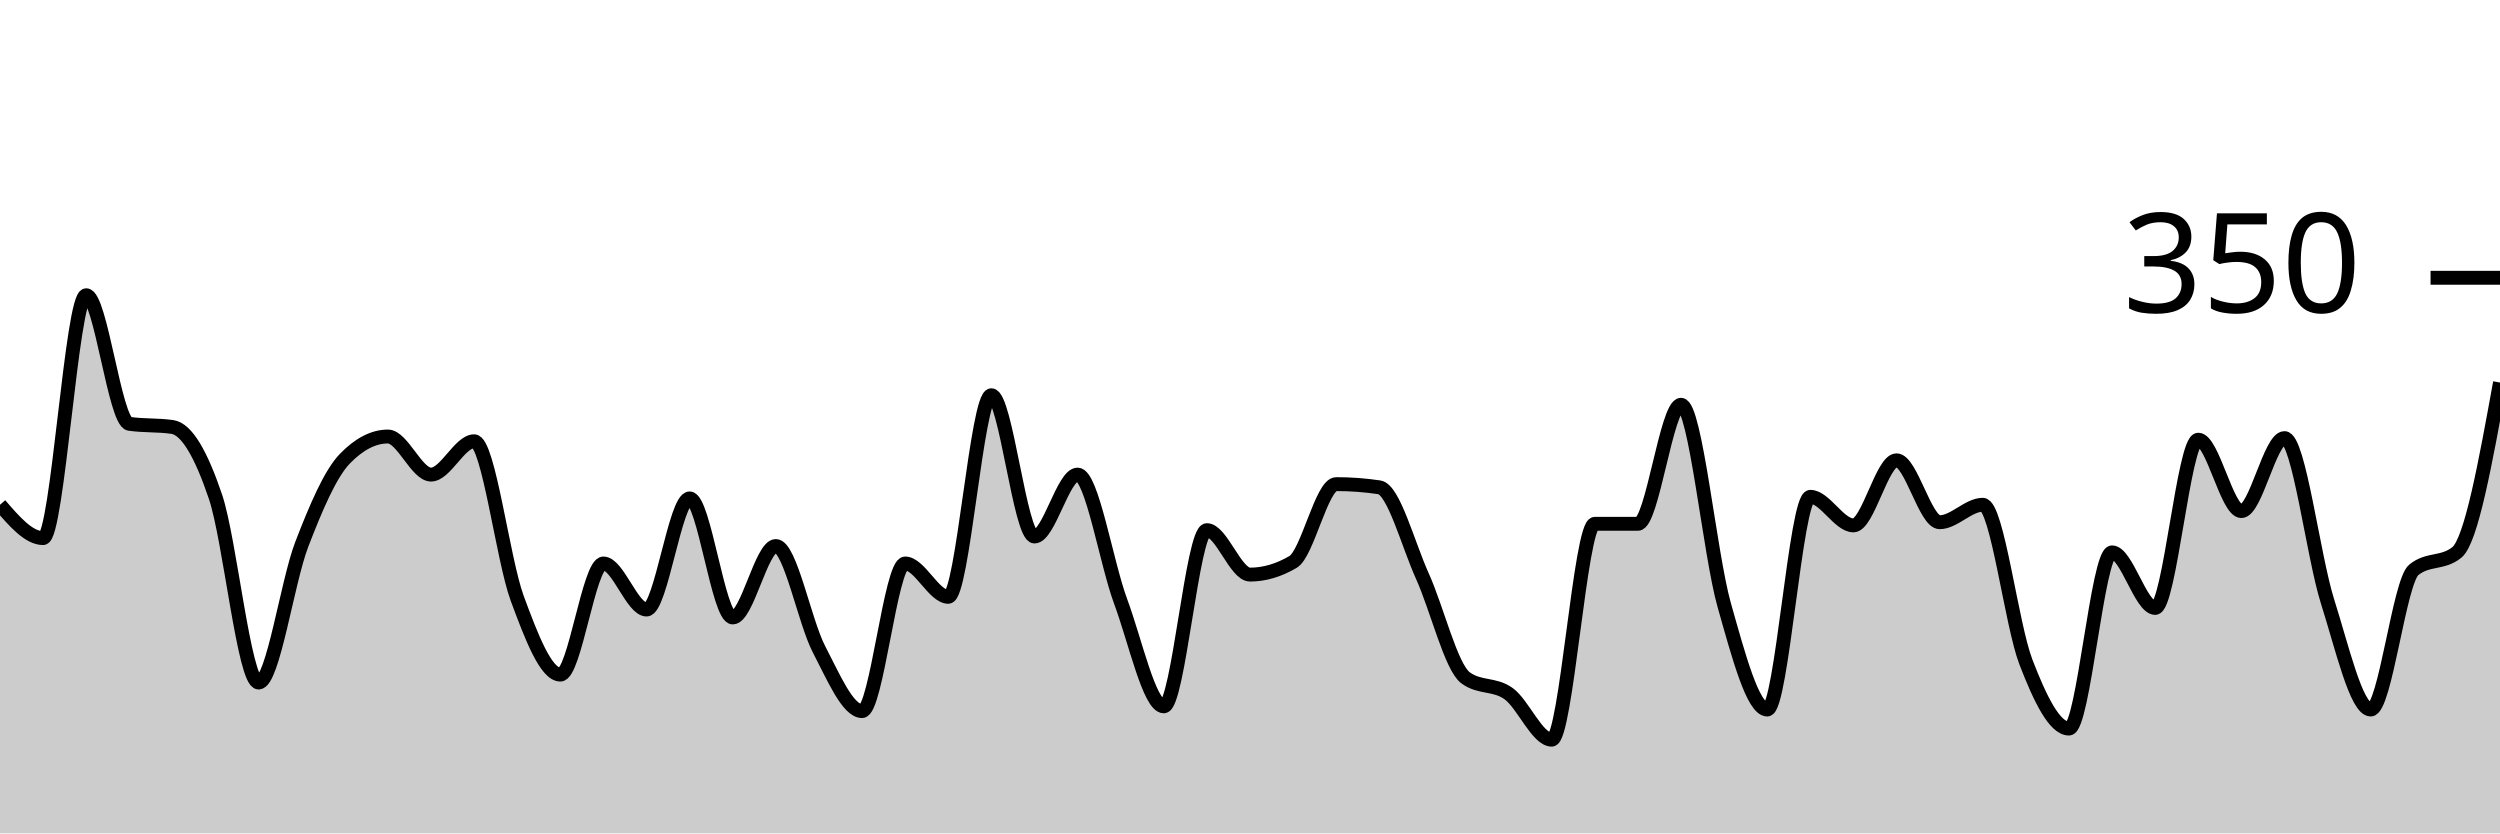
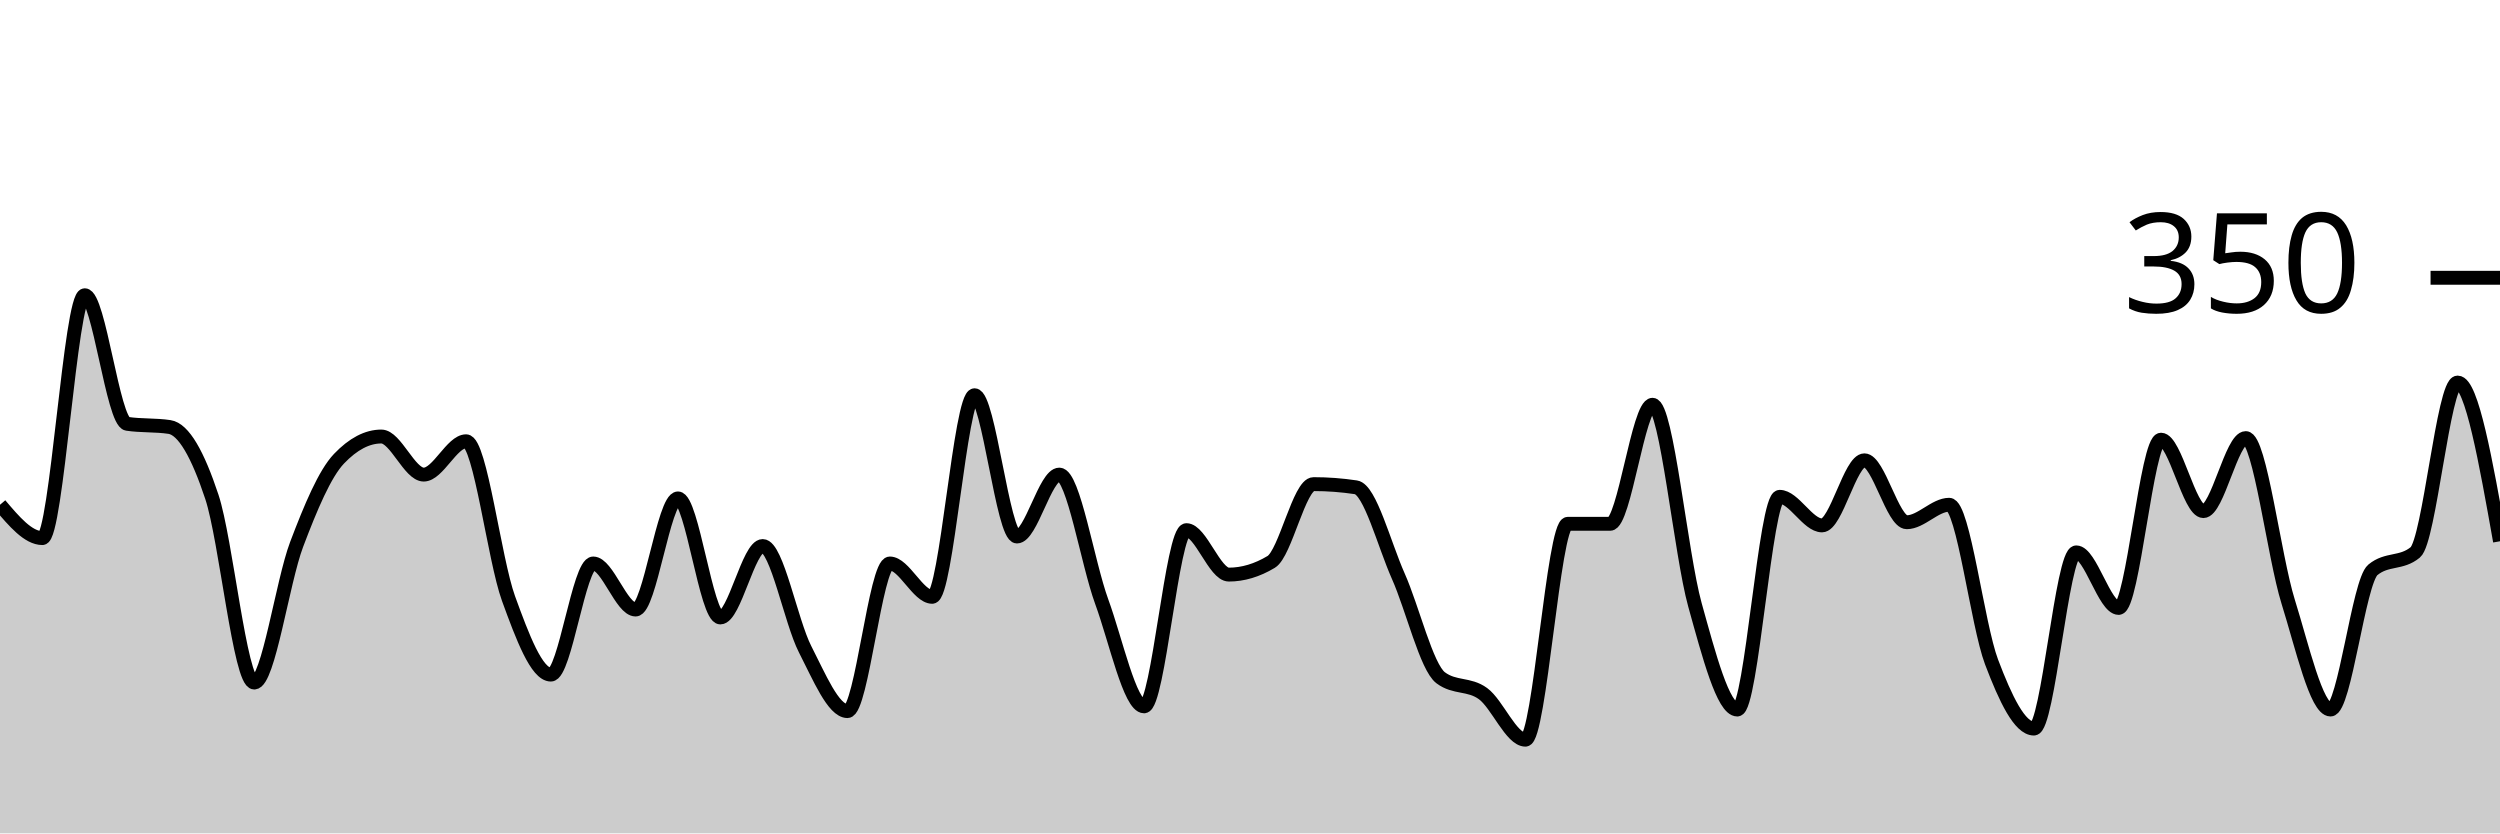
<svg xmlns="http://www.w3.org/2000/svg" viewBox="0 0 180 60">
  <g transform="translate(0,20)">
-     <path class="area" fill="rgba(0, 0, 0, 0.2)" d="M0,16.343C1.034,17.543,2.069,18.743,3.103,18.743C4.138,18.743,5.172,1.257,6.207,1.257C7.241,1.257,8.276,10.362,9.31,10.514C10.345,10.667,11.379,10.59,12.414,10.743C13.448,10.895,14.483,12.705,15.517,15.771C16.552,18.838,17.586,29.143,18.621,29.143C19.655,29.143,20.69,21.886,21.724,19.2C22.759,16.514,23.793,14.095,24.828,13.029C25.862,11.962,26.897,11.429,27.931,11.429C28.966,11.429,30,14.171,31.034,14.171C32.069,14.171,33.103,11.771,34.138,11.771C35.172,11.771,36.207,20.286,37.241,23.086C38.276,25.886,39.31,28.571,40.345,28.571C41.379,28.571,42.414,20.571,43.448,20.571C44.483,20.571,45.517,23.886,46.552,23.886C47.586,23.886,48.621,15.886,49.655,15.886C50.69,15.886,51.724,24.457,52.759,24.457C53.793,24.457,54.828,19.314,55.862,19.314C56.897,19.314,57.931,24.762,58.966,26.743C60,28.724,61.034,31.2,62.069,31.2C63.103,31.2,64.138,20.571,65.172,20.571C66.207,20.571,67.241,22.971,68.276,22.971C69.31,22.971,70.345,8.457,71.379,8.457C72.414,8.457,73.448,18.629,74.483,18.629C75.517,18.629,76.552,14.171,77.586,14.171C78.621,14.171,79.655,20.533,80.69,23.314C81.724,26.095,82.759,30.857,83.793,30.857C84.828,30.857,85.862,18.171,86.897,18.171C87.931,18.171,88.966,21.371,90,21.371C91.034,21.371,92.069,21.067,93.103,20.457C94.138,19.848,95.172,14.857,96.207,14.857C97.241,14.857,98.276,14.933,99.31,15.086C100.345,15.238,101.379,19.2,102.414,21.486C103.448,23.771,104.483,28.038,105.517,28.8C106.552,29.562,107.586,29.2,108.621,29.943C109.655,30.686,110.69,33.257,111.724,33.257C112.759,33.257,113.793,17.714,114.828,17.714C115.862,17.714,116.897,17.714,117.931,17.714C118.966,17.714,120,9.143,121.034,9.143C122.069,9.143,123.103,19.886,124.138,23.543C125.172,27.2,126.207,31.086,127.241,31.086C128.276,31.086,129.31,15.771,130.345,15.771C131.379,15.771,132.414,17.829,133.448,17.829C134.483,17.829,135.517,13.143,136.552,13.143C137.586,13.143,138.621,17.6,139.655,17.6C140.69,17.6,141.724,16.343,142.759,16.343C143.793,16.343,144.828,24.971,145.862,27.657C146.897,30.343,147.931,32.457,148.966,32.457C150,32.457,151.034,19.771,152.069,19.771C153.103,19.771,154.138,23.771,155.172,23.771C156.207,23.771,157.241,11.657,158.276,11.657C159.31,11.657,160.345,16.8,161.379,16.8C162.414,16.8,163.448,11.543,164.483,11.543C165.517,11.543,166.552,20.057,167.586,23.314C168.621,26.571,169.655,31.086,170.69,31.086C171.724,31.086,172.759,21.867,173.793,21.029C174.828,20.19,175.862,20.61,176.897,19.771C177.931,18.933,178.966,13.238,180,7.543L180,40C178.966,40,177.931,40,176.897,40C175.862,40,174.828,40,173.793,40C172.759,40,171.724,40,170.69,40C169.655,40,168.621,40,167.586,40C166.552,40,165.517,40,164.483,40C163.448,40,162.414,40,161.379,40C160.345,40,159.31,40,158.276,40C157.241,40,156.207,40,155.172,40C154.138,40,153.103,40,152.069,40C151.034,40,150,40,148.966,40C147.931,40,146.897,40,145.862,40C144.828,40,143.793,40,142.759,40C141.724,40,140.69,40,139.655,40C138.621,40,137.586,40,136.552,40C135.517,40,134.483,40,133.448,40C132.414,40,131.379,40,130.345,40C129.31,40,128.276,40,127.241,40C126.207,40,125.172,40,124.138,40C123.103,40,122.069,40,121.034,40C120,40,118.966,40,117.931,40C116.897,40,115.862,40,114.828,40C113.793,40,112.759,40,111.724,40C110.69,40,109.655,40,108.621,40C107.586,40,106.552,40,105.517,40C104.483,40,103.448,40,102.414,40C101.379,40,100.345,40,99.31,40C98.276,40,97.241,40,96.207,40C95.172,40,94.138,40,93.103,40C92.069,40,91.034,40,90,40C88.966,40,87.931,40,86.897,40C85.862,40,84.828,40,83.793,40C82.759,40,81.724,40,80.69,40C79.655,40,78.621,40,77.586,40C76.552,40,75.517,40,74.483,40C73.448,40,72.414,40,71.379,40C70.345,40,69.31,40,68.276,40C67.241,40,66.207,40,65.172,40C64.138,40,63.103,40,62.069,40C61.034,40,60,40,58.966,40C57.931,40,56.897,40,55.862,40C54.828,40,53.793,40,52.759,40C51.724,40,50.69,40,49.655,40C48.621,40,47.586,40,46.552,40C45.517,40,44.483,40,43.448,40C42.414,40,41.379,40,40.345,40C39.31,40,38.276,40,37.241,40C36.207,40,35.172,40,34.138,40C33.103,40,32.069,40,31.034,40C30,40,28.966,40,27.931,40C26.897,40,25.862,40,24.828,40C23.793,40,22.759,40,21.724,40C20.69,40,19.655,40,18.621,40C17.586,40,16.552,40,15.517,40C14.483,40,13.448,40,12.414,40C11.379,40,10.345,40,9.31,40C8.276,40,7.241,40,6.207,40C5.172,40,4.138,40,3.103,40C2.069,40,1.034,40,0,40Z" />
-     <path class="line" stroke="black" fill="none" d="M0,16.343C1.034,17.543,2.069,18.743,3.103,18.743C4.138,18.743,5.172,1.257,6.207,1.257C7.241,1.257,8.276,10.362,9.31,10.514C10.345,10.667,11.379,10.59,12.414,10.743C13.448,10.895,14.483,12.705,15.517,15.771C16.552,18.838,17.586,29.143,18.621,29.143C19.655,29.143,20.69,21.886,21.724,19.2C22.759,16.514,23.793,14.095,24.828,13.029C25.862,11.962,26.897,11.429,27.931,11.429C28.966,11.429,30,14.171,31.034,14.171C32.069,14.171,33.103,11.771,34.138,11.771C35.172,11.771,36.207,20.286,37.241,23.086C38.276,25.886,39.31,28.571,40.345,28.571C41.379,28.571,42.414,20.571,43.448,20.571C44.483,20.571,45.517,23.886,46.552,23.886C47.586,23.886,48.621,15.886,49.655,15.886C50.69,15.886,51.724,24.457,52.759,24.457C53.793,24.457,54.828,19.314,55.862,19.314C56.897,19.314,57.931,24.762,58.966,26.743C60,28.724,61.034,31.2,62.069,31.2C63.103,31.2,64.138,20.571,65.172,20.571C66.207,20.571,67.241,22.971,68.276,22.971C69.31,22.971,70.345,8.457,71.379,8.457C72.414,8.457,73.448,18.629,74.483,18.629C75.517,18.629,76.552,14.171,77.586,14.171C78.621,14.171,79.655,20.533,80.69,23.314C81.724,26.095,82.759,30.857,83.793,30.857C84.828,30.857,85.862,18.171,86.897,18.171C87.931,18.171,88.966,21.371,90,21.371C91.034,21.371,92.069,21.067,93.103,20.457C94.138,19.848,95.172,14.857,96.207,14.857C97.241,14.857,98.276,14.933,99.31,15.086C100.345,15.238,101.379,19.2,102.414,21.486C103.448,23.771,104.483,28.038,105.517,28.8C106.552,29.562,107.586,29.2,108.621,29.943C109.655,30.686,110.69,33.257,111.724,33.257C112.759,33.257,113.793,17.714,114.828,17.714C115.862,17.714,116.897,17.714,117.931,17.714C118.966,17.714,120,9.143,121.034,9.143C122.069,9.143,123.103,19.886,124.138,23.543C125.172,27.2,126.207,31.086,127.241,31.086C128.276,31.086,129.31,15.771,130.345,15.771C131.379,15.771,132.414,17.829,133.448,17.829C134.483,17.829,135.517,13.143,136.552,13.143C137.586,13.143,138.621,17.6,139.655,17.6C140.69,17.6,141.724,16.343,142.759,16.343C143.793,16.343,144.828,24.971,145.862,27.657C146.897,30.343,147.931,32.457,148.966,32.457C150,32.457,151.034,19.771,152.069,19.771C153.103,19.771,154.138,23.771,155.172,23.771C156.207,23.771,157.241,11.657,158.276,11.657C159.31,11.657,160.345,16.8,161.379,16.8C162.414,16.8,163.448,11.543,164.483,11.543C165.517,11.543,166.552,20.057,167.586,23.314C168.621,26.571,169.655,31.086,170.69,31.086C171.724,31.086,172.759,21.867,173.793,21.029C174.828,20.19,175.862,20.61,176.897,19.771C177.931,18.933,178.966,13.238,180,7.543" />
+     <path class="area" fill="rgba(0, 0, 0, 0.2)" d="M0,16.343C1.017,17.543,2.034,18.743,3.051,18.743C4.068,18.743,5.085,1.257,6.102,1.257C7.119,1.257,8.136,10.362,9.153,10.514C10.169,10.667,11.186,10.59,12.203,10.743C13.22,10.895,14.237,12.705,15.254,15.771C16.271,18.838,17.288,29.143,18.305,29.143C19.322,29.143,20.339,21.886,21.356,19.2C22.373,16.514,23.39,14.095,24.407,13.029C25.424,11.962,26.441,11.429,27.458,11.429C28.475,11.429,29.492,14.171,30.508,14.171C31.525,14.171,32.542,11.771,33.559,11.771C34.576,11.771,35.593,20.286,36.61,23.086C37.627,25.886,38.644,28.571,39.661,28.571C40.678,28.571,41.695,20.571,42.712,20.571C43.729,20.571,44.746,23.886,45.763,23.886C46.78,23.886,47.797,15.886,48.814,15.886C49.831,15.886,50.847,24.457,51.864,24.457C52.881,24.457,53.898,19.314,54.915,19.314C55.932,19.314,56.949,24.762,57.966,26.743C58.983,28.724,60,31.2,61.017,31.2C62.034,31.2,63.051,20.571,64.068,20.571C65.085,20.571,66.102,22.971,67.119,22.971C68.136,22.971,69.153,8.457,70.169,8.457C71.186,8.457,72.203,18.629,73.22,18.629C74.237,18.629,75.254,14.171,76.271,14.171C77.288,14.171,78.305,20.533,79.322,23.314C80.339,26.095,81.356,30.857,82.373,30.857C83.39,30.857,84.407,18.171,85.424,18.171C86.441,18.171,87.458,21.371,88.475,21.371C89.492,21.371,90.508,21.067,91.525,20.457C92.542,19.848,93.559,14.857,94.576,14.857C95.593,14.857,96.61,14.933,97.627,15.086C98.644,15.238,99.661,19.2,100.678,21.486C101.695,23.771,102.712,28.038,103.729,28.8C104.746,29.562,105.763,29.2,106.78,29.943C107.797,30.686,108.814,33.257,109.831,33.257C110.847,33.257,111.864,17.714,112.881,17.714C113.898,17.714,114.915,17.714,115.932,17.714C116.949,17.714,117.966,9.143,118.983,9.143C120,9.143,121.017,19.886,122.034,23.543C123.051,27.2,124.068,31.086,125.085,31.086C126.102,31.086,127.119,15.771,128.136,15.771C129.153,15.771,130.169,17.829,131.186,17.829C132.203,17.829,133.22,13.143,134.237,13.143C135.254,13.143,136.271,17.6,137.288,17.6C138.305,17.6,139.322,16.343,140.339,16.343C141.356,16.343,142.373,24.971,143.39,27.657C144.407,30.343,145.424,32.457,146.441,32.457C147.458,32.457,148.475,19.771,149.492,19.771C150.508,19.771,151.525,23.771,152.542,23.771C153.559,23.771,154.576,11.657,155.593,11.657C156.61,11.657,157.627,16.8,158.644,16.8C159.661,16.8,160.678,11.543,161.695,11.543C162.712,11.543,163.729,20.057,164.746,23.314C165.763,26.571,166.78,31.086,167.797,31.086C168.814,31.086,169.831,21.867,170.847,21.029C171.864,20.19,172.881,20.61,173.898,19.771C174.915,18.933,175.932,7.543,176.949,7.543C177.966,7.543,178.983,13.257,180,18.971L180,40C178.983,40,177.966,40,176.949,40C175.932,40,174.915,40,173.898,40C172.881,40,171.864,40,170.847,40C169.831,40,168.814,40,167.797,40C166.78,40,165.763,40,164.746,40C163.729,40,162.712,40,161.695,40C160.678,40,159.661,40,158.644,40C157.627,40,156.61,40,155.593,40C154.576,40,153.559,40,152.542,40C151.525,40,150.508,40,149.492,40C148.475,40,147.458,40,146.441,40C145.424,40,144.407,40,143.39,40C142.373,40,141.356,40,140.339,40C139.322,40,138.305,40,137.288,40C136.271,40,135.254,40,134.237,40C133.22,40,132.203,40,131.186,40C130.169,40,129.153,40,128.136,40C127.119,40,126.102,40,125.085,40C124.068,40,123.051,40,122.034,40C121.017,40,120,40,118.983,40C117.966,40,116.949,40,115.932,40C114.915,40,113.898,40,112.881,40C111.864,40,110.847,40,109.831,40C108.814,40,107.797,40,106.78,40C105.763,40,104.746,40,103.729,40C102.712,40,101.695,40,100.678,40C99.661,40,98.644,40,97.627,40C96.61,40,95.593,40,94.576,40C93.559,40,92.542,40,91.525,40C90.508,40,89.492,40,88.475,40C87.458,40,86.441,40,85.424,40C84.407,40,83.39,40,82.373,40C81.356,40,80.339,40,79.322,40C78.305,40,77.288,40,76.271,40C75.254,40,74.237,40,73.22,40C72.203,40,71.186,40,70.169,40C69.153,40,68.136,40,67.119,40C66.102,40,65.085,40,64.068,40C63.051,40,62.034,40,61.017,40C60,40,58.983,40,57.966,40C56.949,40,55.932,40,54.915,40C53.898,40,52.881,40,51.864,40C50.847,40,49.831,40,48.814,40C47.797,40,46.78,40,45.763,40C44.746,40,43.729,40,42.712,40C41.695,40,40.678,40,39.661,40C38.644,40,37.627,40,36.61,40C35.593,40,34.576,40,33.559,40C32.542,40,31.525,40,30.508,40C29.492,40,28.475,40,27.458,40C26.441,40,25.424,40,24.407,40C23.39,40,22.373,40,21.356,40C20.339,40,19.322,40,18.305,40C17.288,40,16.271,40,15.254,40C14.237,40,13.22,40,12.203,40C11.186,40,10.169,40,9.153,40C8.136,40,7.119,40,6.102,40C5.085,40,4.068,40,3.051,40C2.034,40,1.017,40,0,40Z" />
+     <path class="line" stroke="black" fill="none" d="M0,16.343C1.017,17.543,2.034,18.743,3.051,18.743C4.068,18.743,5.085,1.257,6.102,1.257C7.119,1.257,8.136,10.362,9.153,10.514C10.169,10.667,11.186,10.59,12.203,10.743C13.22,10.895,14.237,12.705,15.254,15.771C16.271,18.838,17.288,29.143,18.305,29.143C19.322,29.143,20.339,21.886,21.356,19.2C22.373,16.514,23.39,14.095,24.407,13.029C25.424,11.962,26.441,11.429,27.458,11.429C28.475,11.429,29.492,14.171,30.508,14.171C31.525,14.171,32.542,11.771,33.559,11.771C34.576,11.771,35.593,20.286,36.61,23.086C37.627,25.886,38.644,28.571,39.661,28.571C40.678,28.571,41.695,20.571,42.712,20.571C43.729,20.571,44.746,23.886,45.763,23.886C46.78,23.886,47.797,15.886,48.814,15.886C49.831,15.886,50.847,24.457,51.864,24.457C52.881,24.457,53.898,19.314,54.915,19.314C55.932,19.314,56.949,24.762,57.966,26.743C58.983,28.724,60,31.2,61.017,31.2C62.034,31.2,63.051,20.571,64.068,20.571C65.085,20.571,66.102,22.971,67.119,22.971C68.136,22.971,69.153,8.457,70.169,8.457C71.186,8.457,72.203,18.629,73.22,18.629C74.237,18.629,75.254,14.171,76.271,14.171C77.288,14.171,78.305,20.533,79.322,23.314C80.339,26.095,81.356,30.857,82.373,30.857C83.39,30.857,84.407,18.171,85.424,18.171C86.441,18.171,87.458,21.371,88.475,21.371C89.492,21.371,90.508,21.067,91.525,20.457C92.542,19.848,93.559,14.857,94.576,14.857C95.593,14.857,96.61,14.933,97.627,15.086C98.644,15.238,99.661,19.2,100.678,21.486C101.695,23.771,102.712,28.038,103.729,28.8C104.746,29.562,105.763,29.2,106.78,29.943C107.797,30.686,108.814,33.257,109.831,33.257C110.847,33.257,111.864,17.714,112.881,17.714C113.898,17.714,114.915,17.714,115.932,17.714C116.949,17.714,117.966,9.143,118.983,9.143C120,9.143,121.017,19.886,122.034,23.543C123.051,27.2,124.068,31.086,125.085,31.086C126.102,31.086,127.119,15.771,128.136,15.771C129.153,15.771,130.169,17.829,131.186,17.829C132.203,17.829,133.22,13.143,134.237,13.143C135.254,13.143,136.271,17.6,137.288,17.6C138.305,17.6,139.322,16.343,140.339,16.343C141.356,16.343,142.373,24.971,143.39,27.657C144.407,30.343,145.424,32.457,146.441,32.457C147.458,32.457,148.475,19.771,149.492,19.771C150.508,19.771,151.525,23.771,152.542,23.771C153.559,23.771,154.576,11.657,155.593,11.657C156.61,11.657,157.627,16.8,158.644,16.8C159.661,16.8,160.678,11.543,161.695,11.543C162.712,11.543,163.729,20.057,164.746,23.314C165.763,26.571,166.78,31.086,167.797,31.086C168.814,31.086,169.831,21.867,170.847,21.029C171.864,20.19,172.881,20.61,173.898,19.771C174.915,18.933,175.932,7.543,176.949,7.543C177.966,7.543,178.983,13.257,180,18.971" />
    <path class="axis-ceiling" stroke-width="1" stroke="black" fill="none" d="M175,0L180,0" />
    <text class="axis-ceiling-label" font-family="sans-serif" text-anchor="end" font-size="10px" x="170" y="2.5">350</text>
  </g>
</svg>
